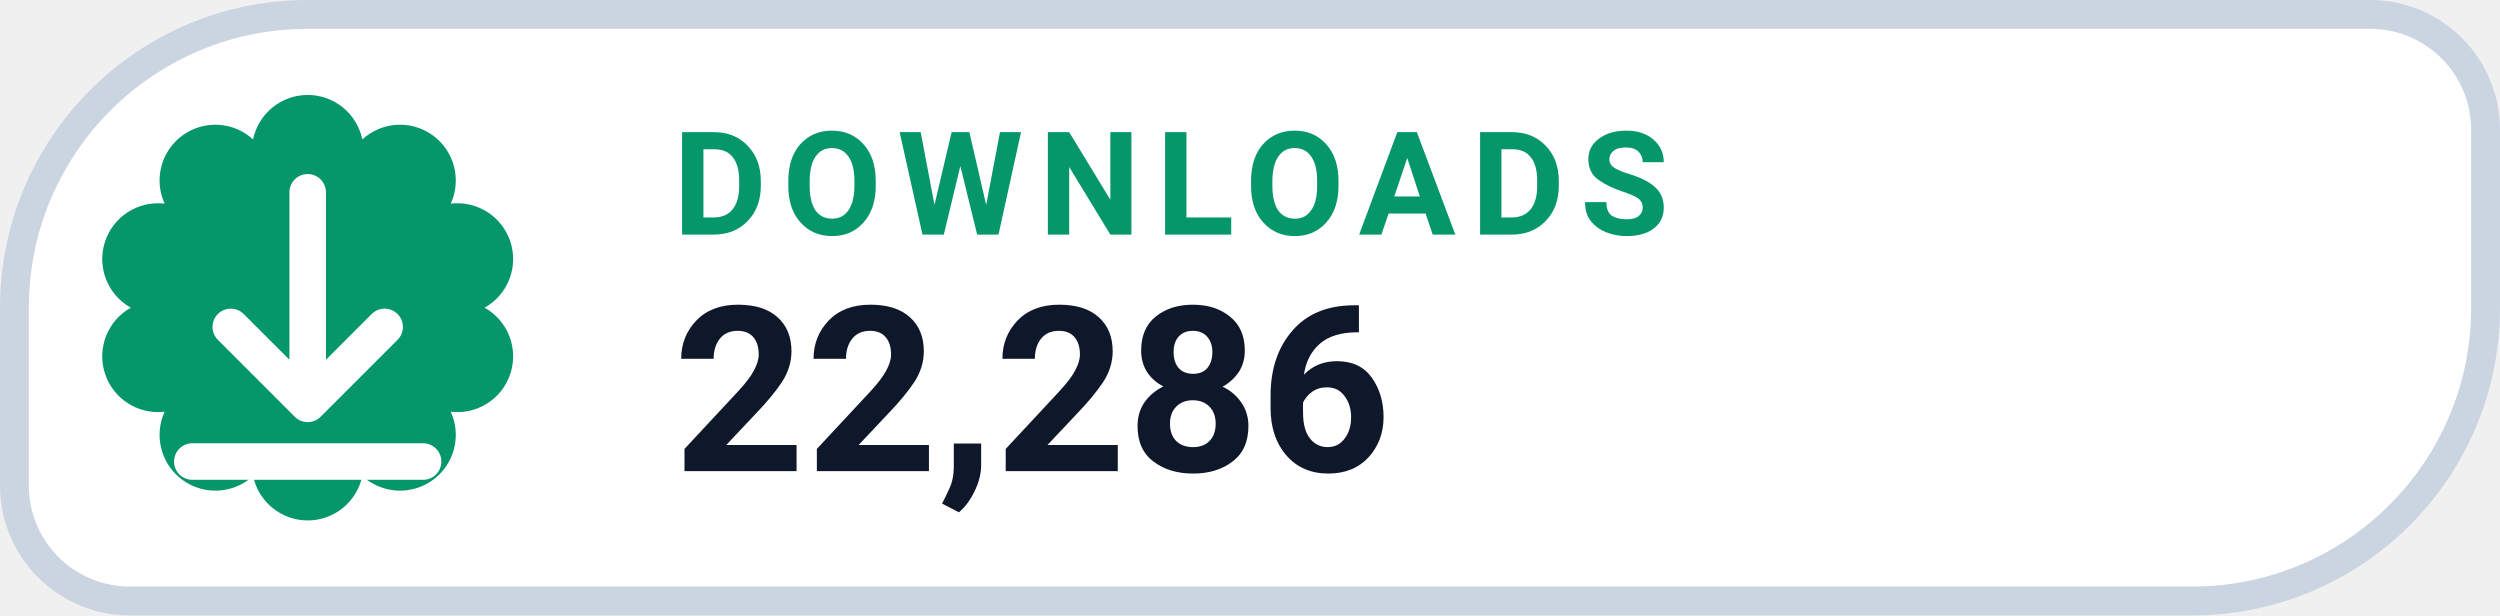
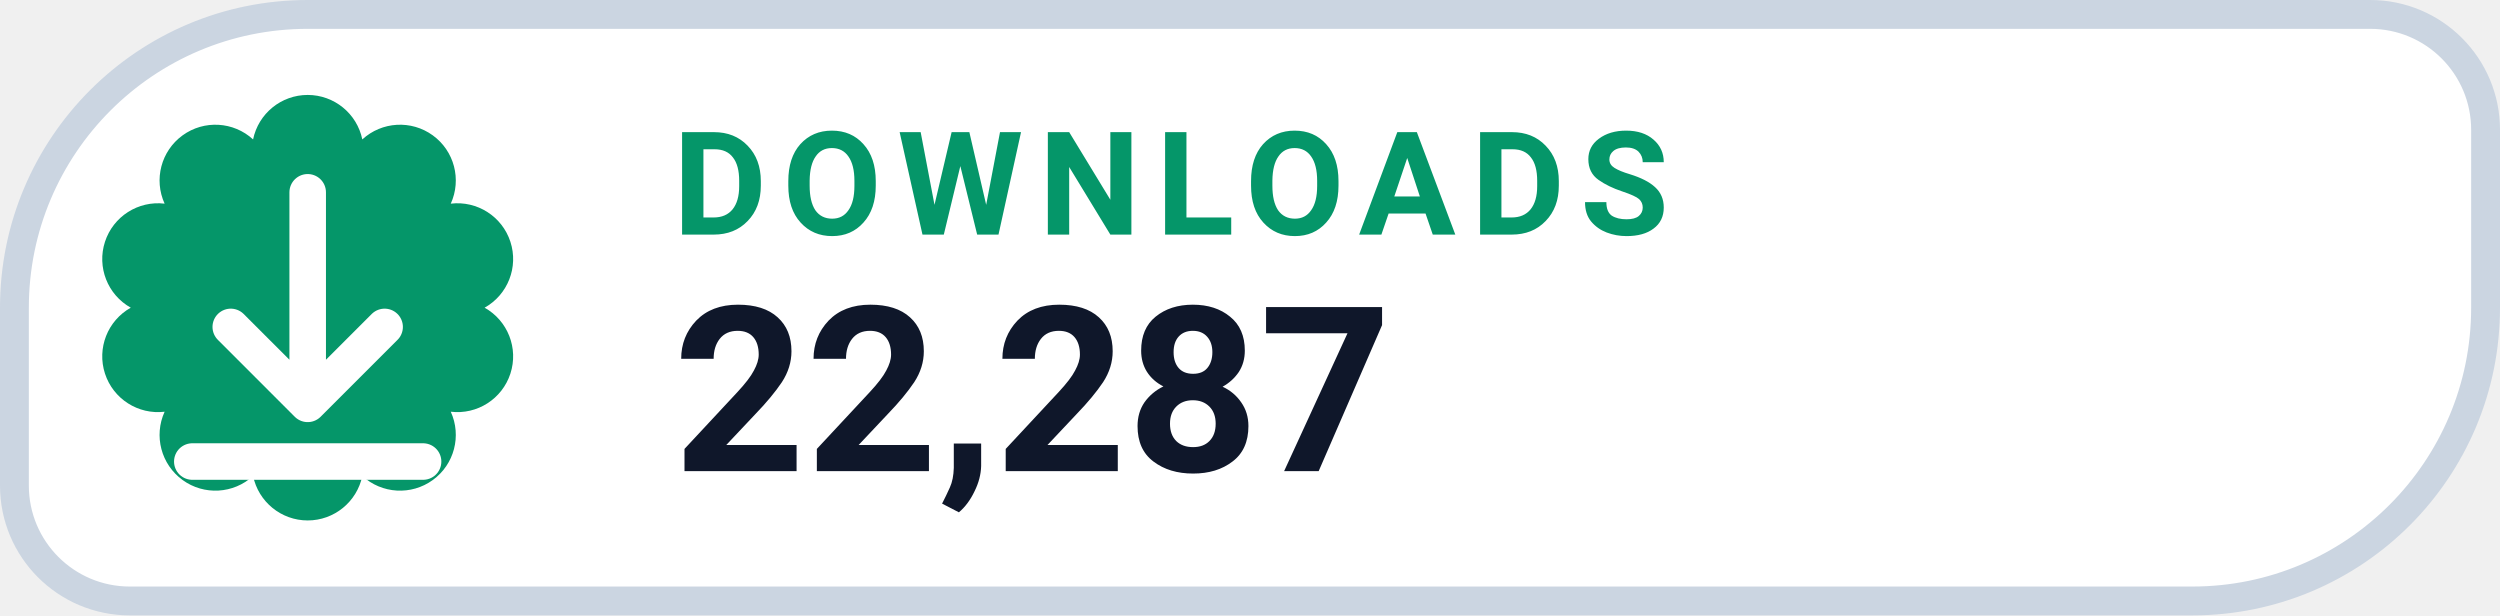
- <svg xmlns="http://www.w3.org/2000/svg" width="130" height="32" viewBox="0 0 130 32" role="img" aria-label="DOWNLOADS 22,286">
+ <svg xmlns="http://www.w3.org/2000/svg" width="130" height="32" viewBox="0 0 130 32" role="img" aria-label="DOWNLOADS 22,287">
  <path d="M 16.00 0.75 H 123.25 A 6.00 6.00 0 0 1 129.25 6.75 V 16.00 A 15.25 15.25 0 0 1 114.00 31.25 H 6.75 A 6.00 6.00 0 0 1 0.75 25.25 V 16.00 A 15.25 15.25 0 0 1 16.00 0.75 Z" fill="#FFFFFF" stroke="#CBD5E1" stroke-width="1.5" />
  <path d="M 13.16 7.25 A 2.90 2.90 0 0 1 18.84 7.25 A 2.90 2.90 0 0 1 23.44 10.59 A 2.90 2.90 0 0 1 25.20 16.00 A 2.90 2.90 0 0 1 23.44 21.41 A 2.90 2.90 0 0 1 18.84 24.75 A 2.90 2.90 0 0 1 13.16 24.75 A 2.90 2.90 0 0 1 8.56 21.41 A 2.90 2.90 0 0 1 6.80 16.00 A 2.90 2.90 0 0 1 8.56 10.59 A 2.90 2.90 0 0 1 13.16 7.25 Z" fill="#059669" />
  <g transform="translate(16 16)" style="color:#FFFFFF;">
    <path d="M0 -6 v11 m0 0 l4 -4 m-4 4 l-4 -4 M-6 8 h12" fill="none" stroke="currentColor" stroke-width="1.9" stroke-linecap="round" stroke-linejoin="round" />
  </g>
  <text x="35" y="12.2" fill="#059669" font-family="-apple-system,BlinkMacSystemFont,'Segoe UI',Roboto,Helvetica,Arial,sans-serif" font-size="7.5" font-weight="700" letter-spacing=".8">DOWNLOADS</text>
-   <text x="35" y="24.5" fill="#0F172A" font-family="-apple-system,BlinkMacSystemFont,'Segoe UI',Roboto,Helvetica,Arial,sans-serif" font-size="12" font-weight="750">22,286</text>
+   <text x="35" y="24.5" fill="#0F172A" font-family="-apple-system,BlinkMacSystemFont,'Segoe UI',Roboto,Helvetica,Arial,sans-serif" font-size="12" font-weight="750">22,287</text>
</svg>
